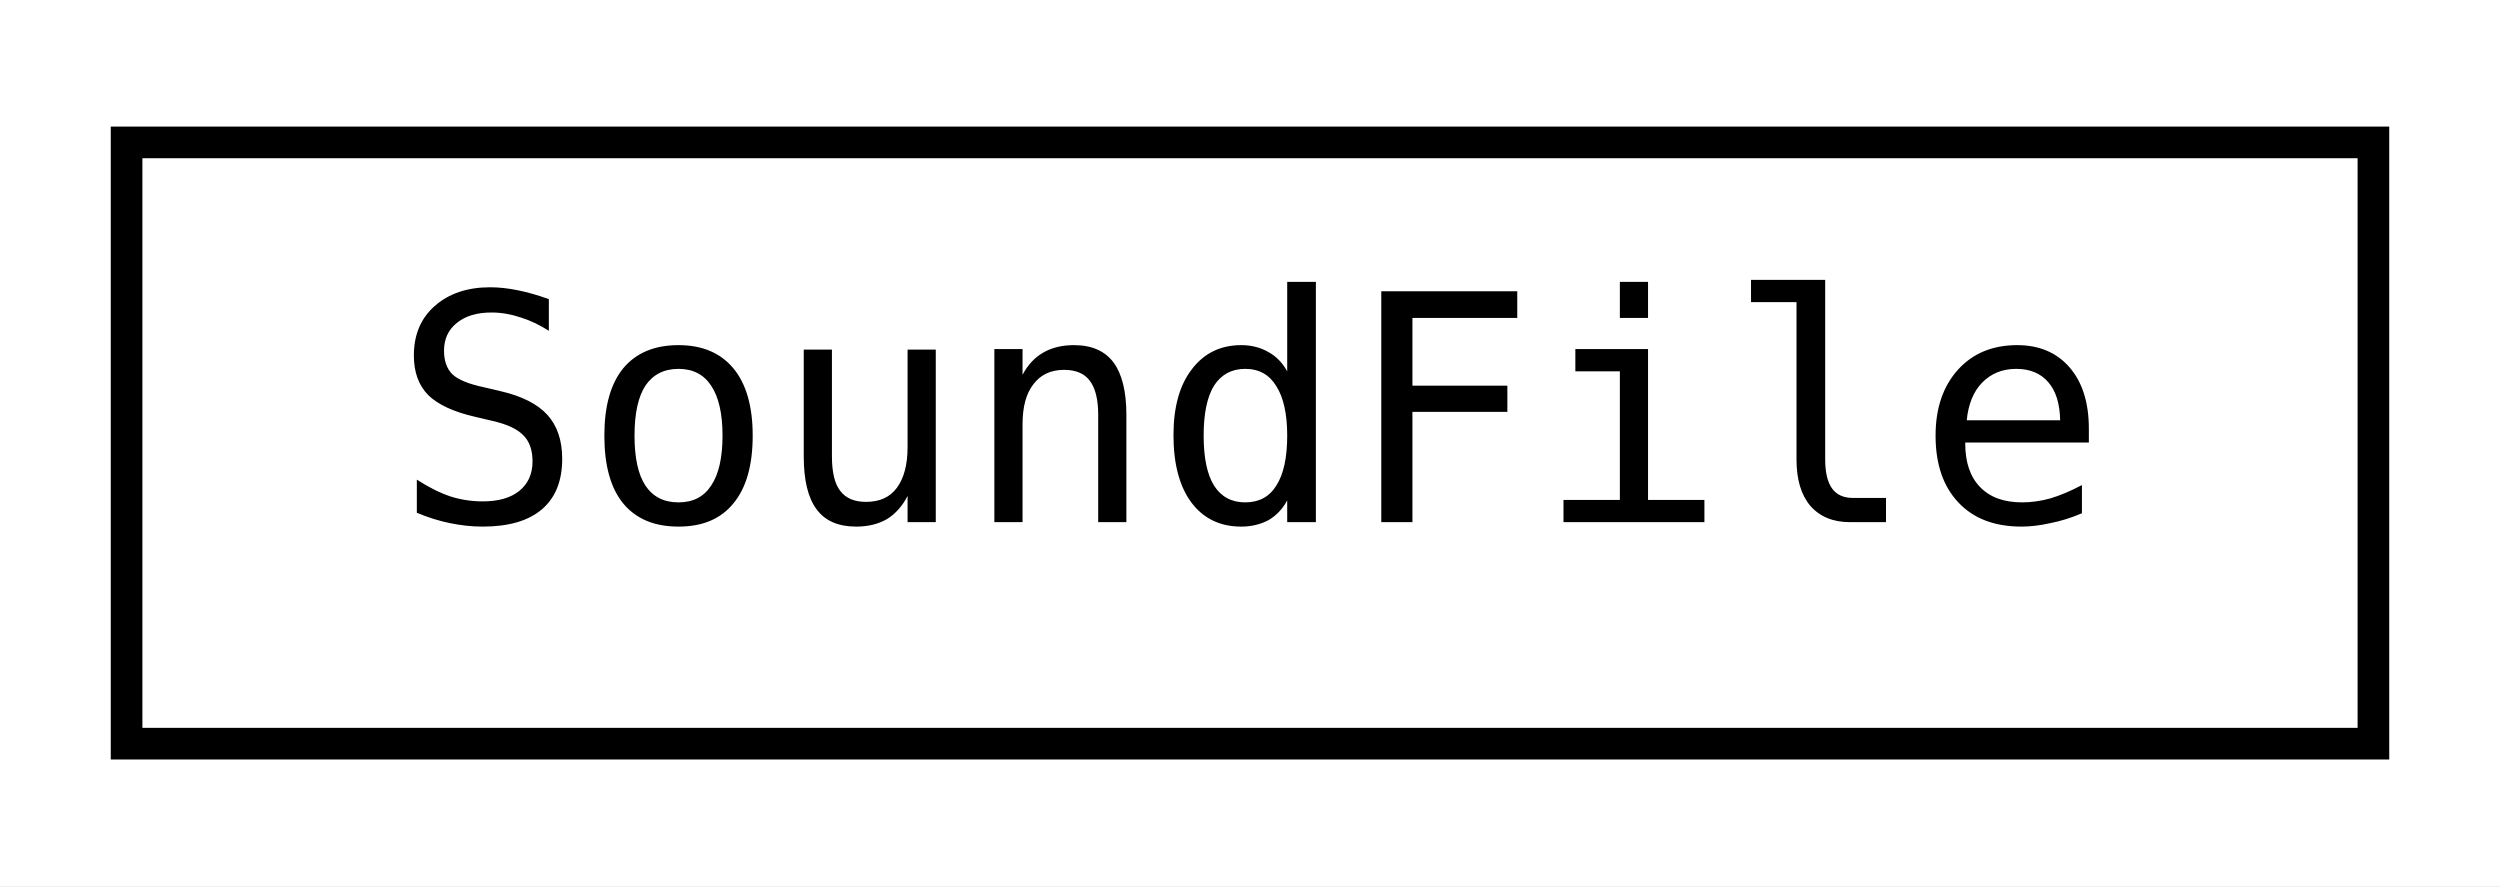
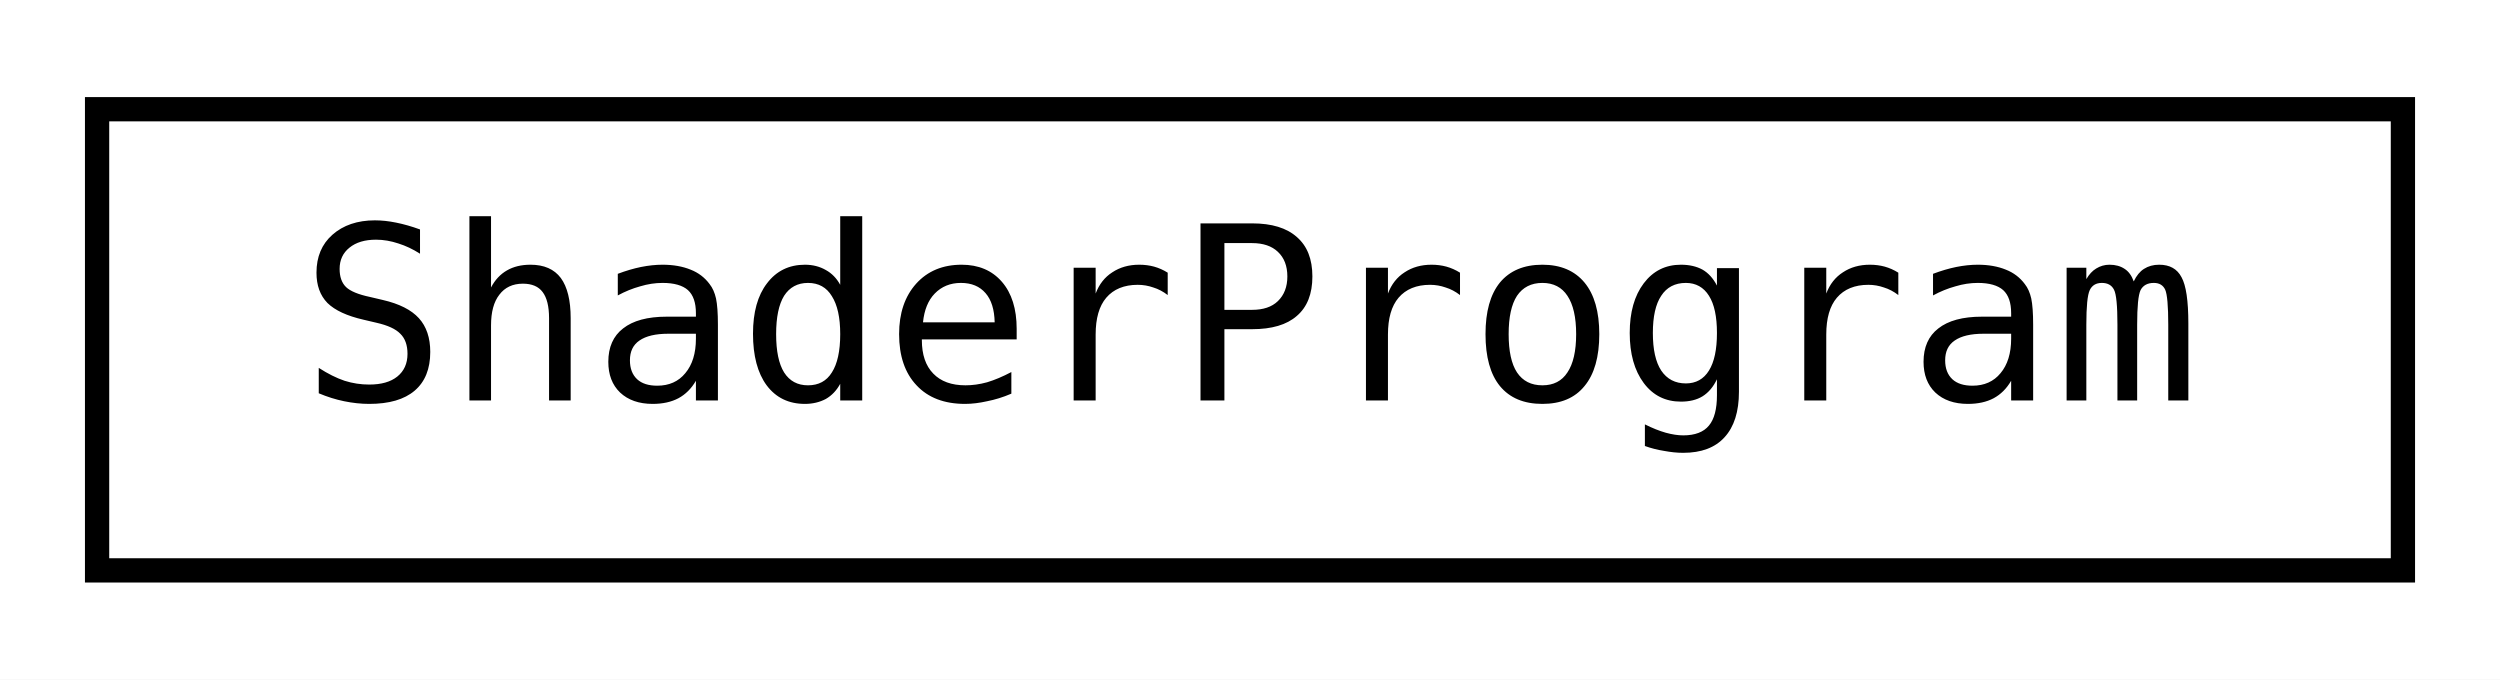
- <svg xmlns="http://www.w3.org/2000/svg" xmlns:xlink="http://www.w3.org/1999/xlink" width="79pt" height="28pt" viewBox="0.00 0.00 79.00 28.00">
+ <svg xmlns="http://www.w3.org/2000/svg" xmlns:xlink="http://www.w3.org/1999/xlink" width="103pt" height="28pt" viewBox="0.00 0.00 103.00 28.00">
  <g id="graph0" class="graph" transform="scale(1 1) rotate(0) translate(4 24)">
-     <polygon fill="white" stroke="transparent" points="-4,4 -4,-24 75,-24 75,4 -4,4" />
+     <polygon fill="white" stroke="transparent" points="-4,4 -4,-24 99,-24 99,4 -4,4" />
    <g id="node1" class="node">
      <g id="a_node1">
-         <a xlink:href="classjngl_1_1SoundFile.html" target="_top" xlink:title="Sound loaded from an OGG file.">
-           <polygon fill="white" stroke="black" points="0,-0.5 0,-19.5 71,-19.5 71,-0.5 0,-0.5" />
-           <text text-anchor="middle" x="35.5" y="-7.5" font-family="'Consolas',monospace" font-size="10.00">SoundFile</text>
+         <a xlink:href="classjngl_1_1ShaderProgram.html" target="_top" xlink:title="Linked vertex and fragment shaders.">
+           <polygon fill="white" stroke="black" points="0,-0.5 0,-19.5 95,-19.5 95,-0.5 0,-0.5" />
+           <text text-anchor="middle" x="47.5" y="-7.5" font-family="'Consolas',monospace" font-size="10.00">ShaderProgram</text>
        </a>
      </g>
    </g>
  </g>
</svg>
